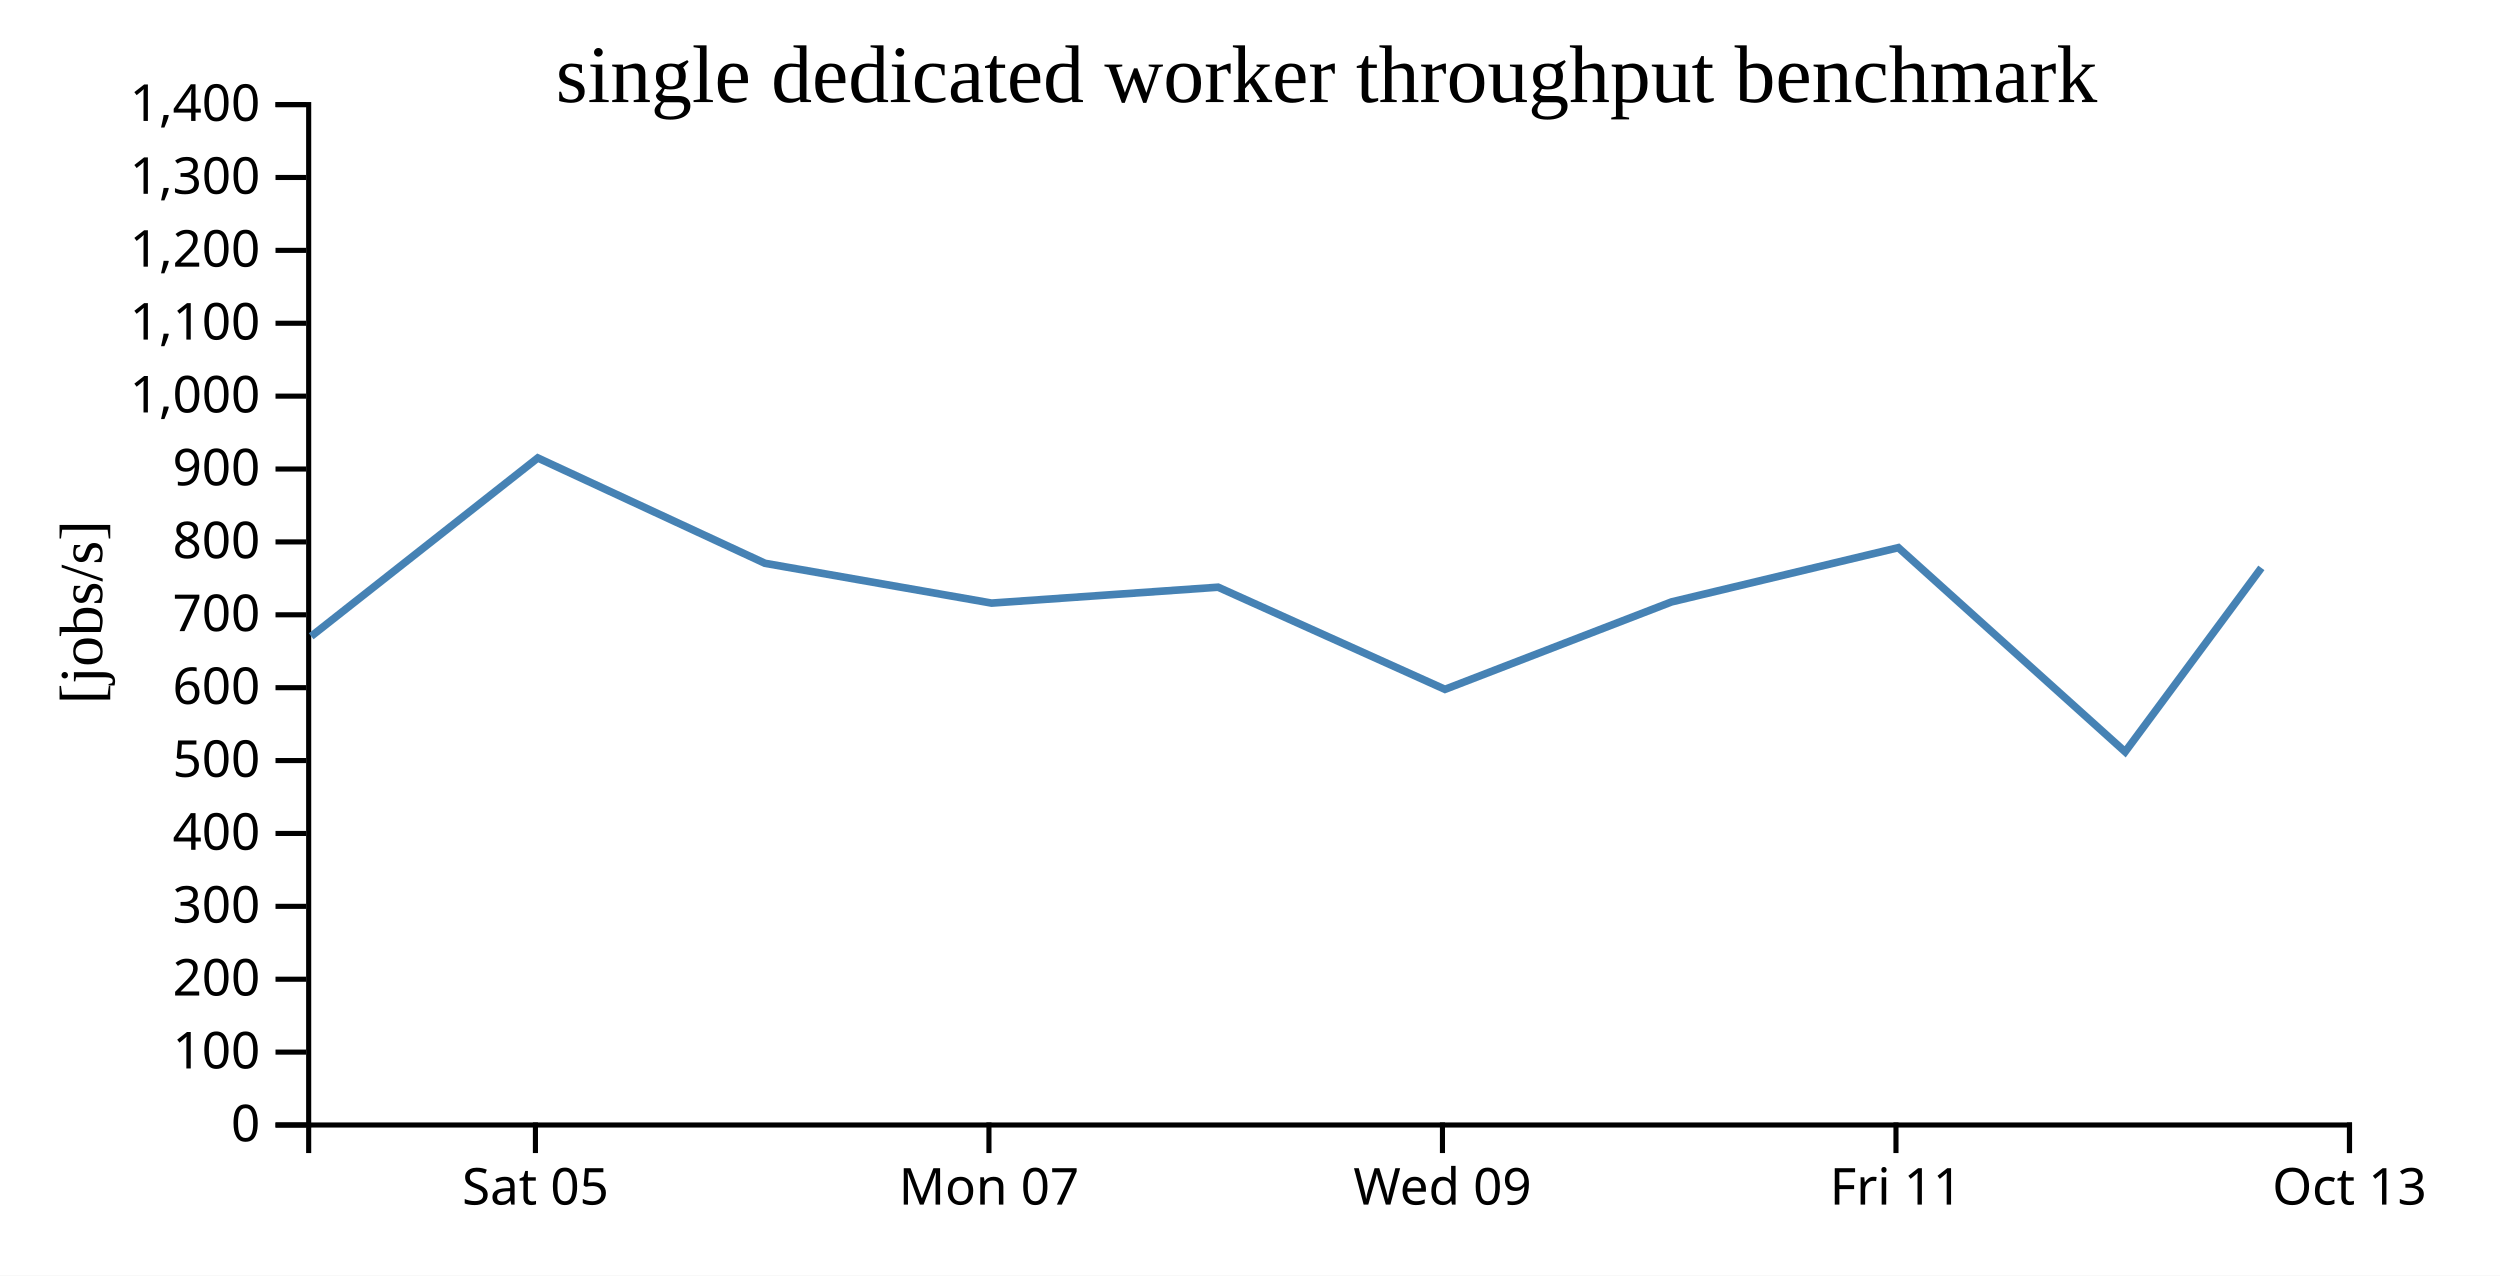
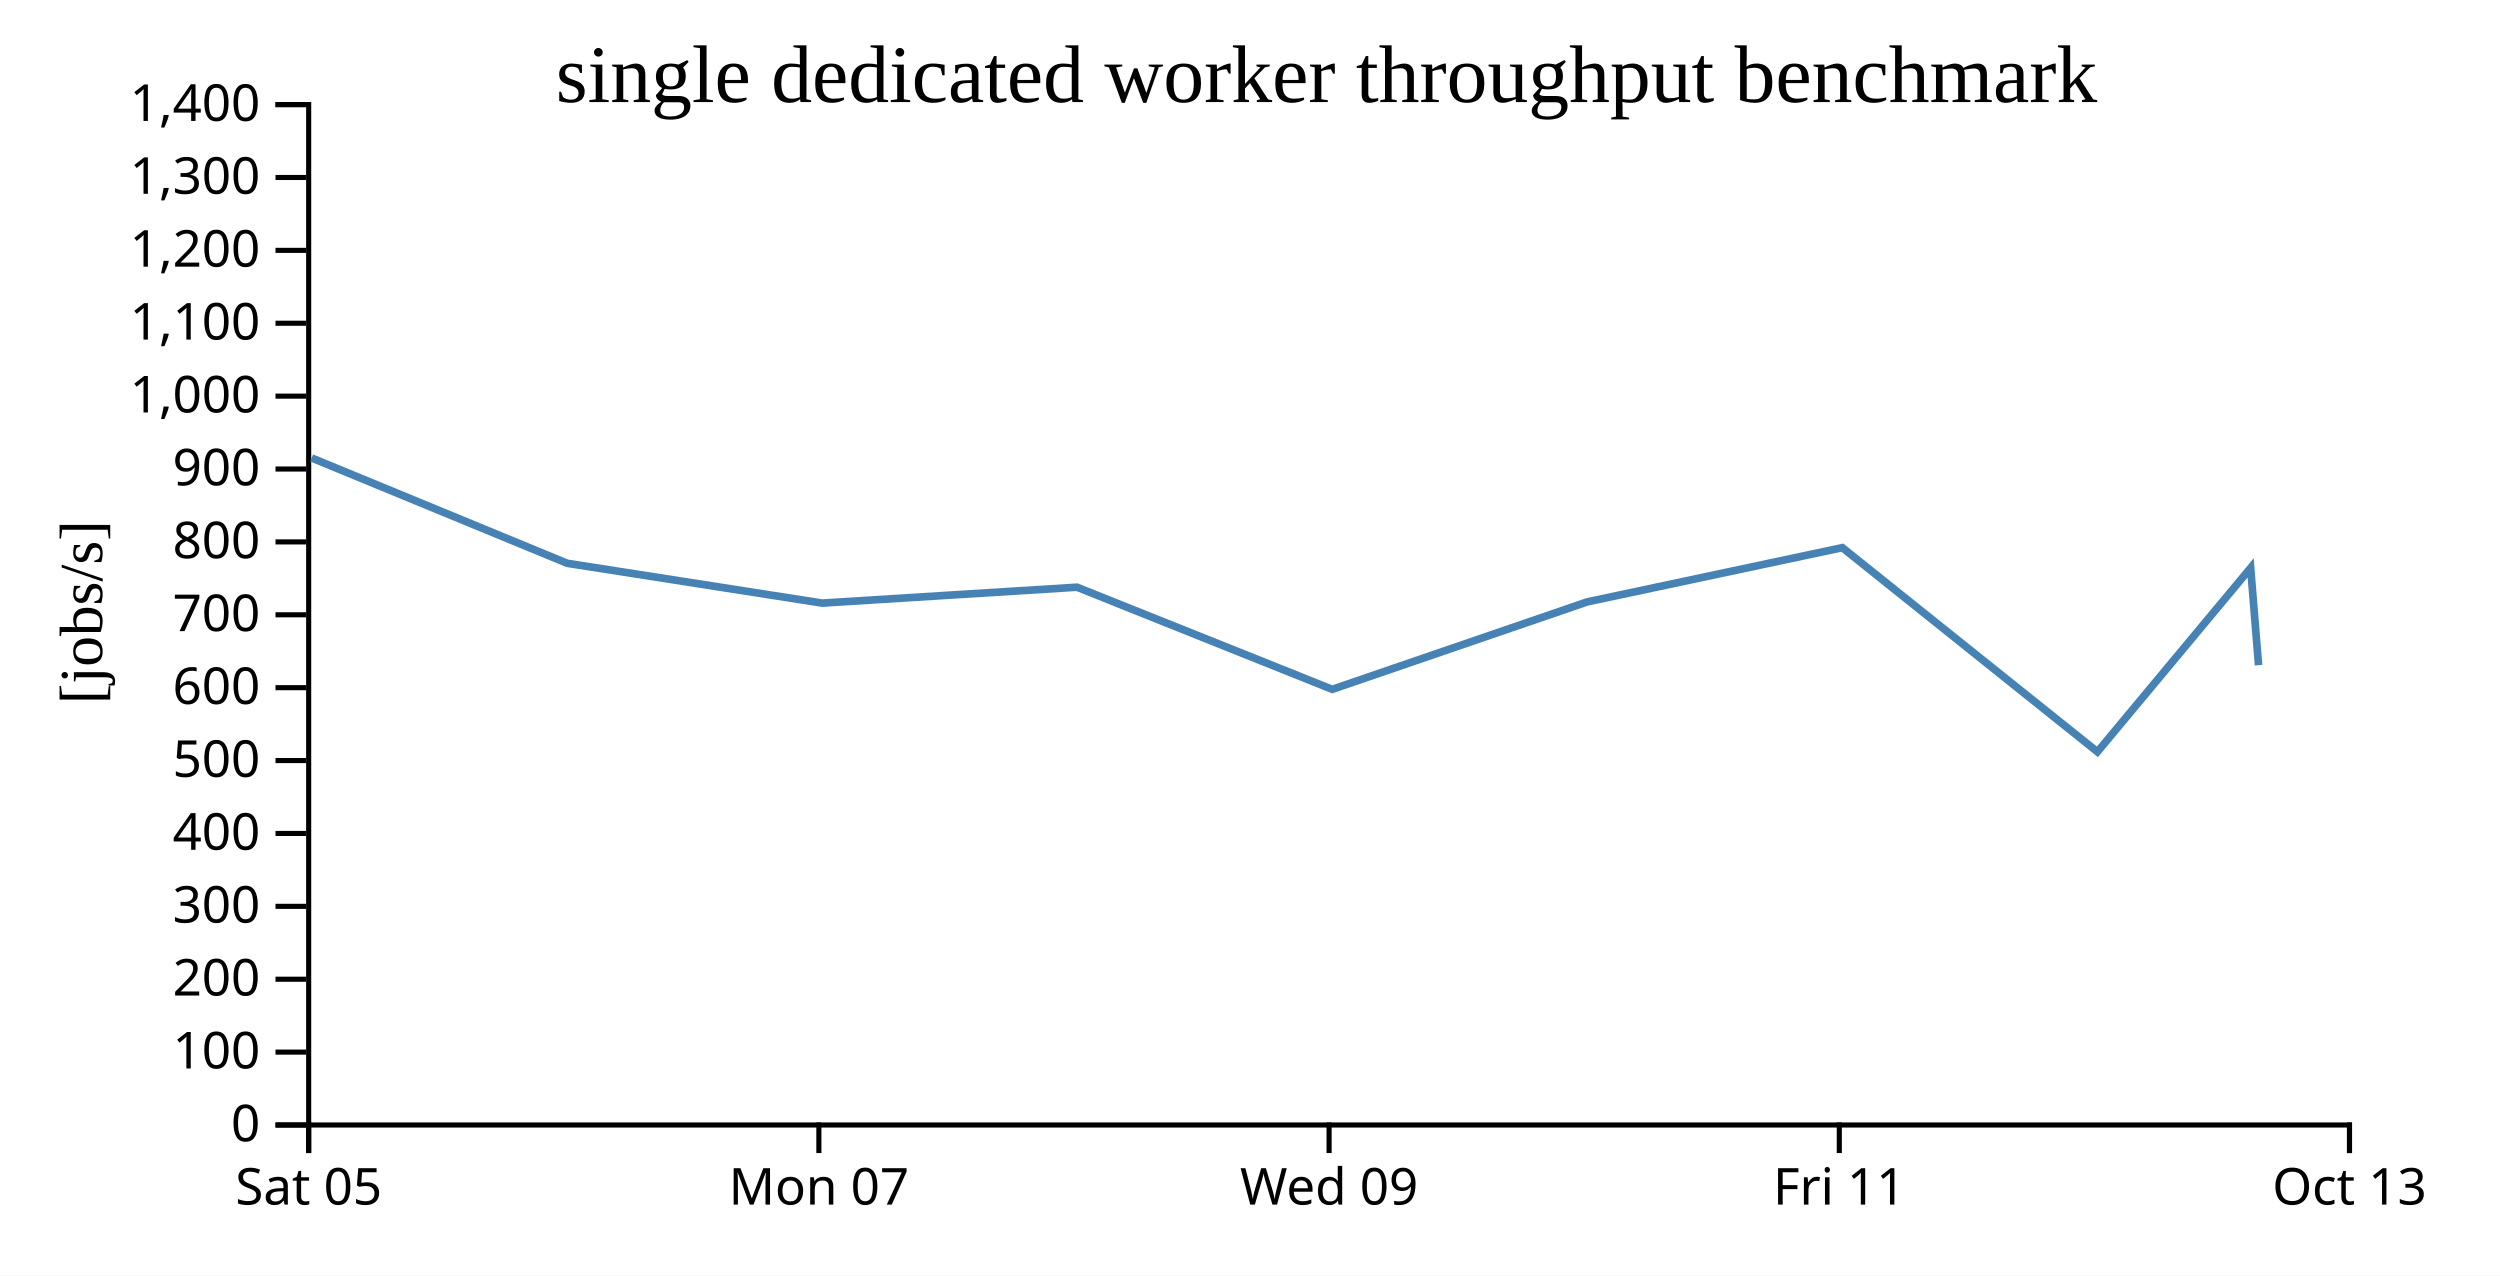
<svg xmlns="http://www.w3.org/2000/svg" width="490" height="250">
  <rect width="100%" height="100%" fill="white" />
  <g transform="translate(60,20)">
    <g transform="translate(0,200)" fill="none" font-size="10" font-family="sans-serif" text-anchor="middle">
      <path class="domain" stroke="currentColor" d="M0.5,6V0.5H400.5V6" />
-       <g class="tick" opacity="1" transform="translate(44.94444,0)">
+       <g class="tick" opacity="1" transform="translate(0.5,0)">
        <line stroke="currentColor" y2="6" />
        <text fill="currentColor" y="9" dy="0.71em">Sat 05</text>
      </g>
-       <g class="tick" opacity="1" transform="translate(133.8333,0)">
+       <g class="tick" opacity="1" transform="translate(100.5,0)">
        <line stroke="currentColor" y2="6" />
        <text fill="currentColor" y="9" dy="0.71em">Mon 07</text>
      </g>
-       <g class="tick" opacity="1" transform="translate(222.7222,0)">
+       <g class="tick" opacity="1" transform="translate(200.5,0)">
        <line stroke="currentColor" y2="6" />
        <text fill="currentColor" y="9" dy="0.71em">Wed 09</text>
      </g>
-       <g class="tick" opacity="1" transform="translate(311.6111,0)">
+       <g class="tick" opacity="1" transform="translate(300.5,0)">
        <line stroke="currentColor" y2="6" />
        <text fill="currentColor" y="9" dy="0.71em">Fri 11</text>
      </g>
      <g class="tick" opacity="1" transform="translate(400.5,0)">
        <line stroke="currentColor" y2="6" />
        <text fill="currentColor" y="9" dy="0.71em">Oct 13</text>
      </g>
    </g>
    <g fill="none" font-size="10" font-family="sans-serif" text-anchor="end">
      <path class="domain" stroke="currentColor" d="M-6,200.5H0.5V0.5H-6" />
      <g class="tick" opacity="1" transform="translate(0,200.5)">
        <line stroke="currentColor" x2="-6" />
        <text fill="currentColor" x="-9" dy="0.32em">0</text>
      </g>
      <g class="tick" opacity="1" transform="translate(0,186.2143)">
        <line stroke="currentColor" x2="-6" />
        <text fill="currentColor" x="-9" dy="0.32em">100</text>
      </g>
      <g class="tick" opacity="1" transform="translate(0,171.9286)">
        <line stroke="currentColor" x2="-6" />
        <text fill="currentColor" x="-9" dy="0.32em">200</text>
      </g>
      <g class="tick" opacity="1" transform="translate(0,157.6429)">
        <line stroke="currentColor" x2="-6" />
        <text fill="currentColor" x="-9" dy="0.32em">300</text>
      </g>
      <g class="tick" opacity="1" transform="translate(0,143.3571)">
        <line stroke="currentColor" x2="-6" />
        <text fill="currentColor" x="-9" dy="0.32em">400</text>
      </g>
      <g class="tick" opacity="1" transform="translate(0,129.0714)">
        <line stroke="currentColor" x2="-6" />
        <text fill="currentColor" x="-9" dy="0.32em">500</text>
      </g>
      <g class="tick" opacity="1" transform="translate(0,114.7857)">
        <line stroke="currentColor" x2="-6" />
        <text fill="currentColor" x="-9" dy="0.32em">600</text>
      </g>
      <g class="tick" opacity="1" transform="translate(0,100.5)">
        <line stroke="currentColor" x2="-6" />
        <text fill="currentColor" x="-9" dy="0.32em">700</text>
      </g>
      <g class="tick" opacity="1" transform="translate(0,86.21429)">
        <line stroke="currentColor" x2="-6" />
        <text fill="currentColor" x="-9" dy="0.32em">800</text>
      </g>
      <g class="tick" opacity="1" transform="translate(0,71.92857)">
        <line stroke="currentColor" x2="-6" />
        <text fill="currentColor" x="-9" dy="0.32em">900</text>
      </g>
      <g class="tick" opacity="1" transform="translate(0,57.64286)">
        <line stroke="currentColor" x2="-6" />
        <text fill="currentColor" x="-9" dy="0.32em">1,000</text>
      </g>
      <g class="tick" opacity="1" transform="translate(0,43.35714)">
        <line stroke="currentColor" x2="-6" />
        <text fill="currentColor" x="-9" dy="0.32em">1,100</text>
      </g>
      <g class="tick" opacity="1" transform="translate(0,29.07143)">
        <line stroke="currentColor" x2="-6" />
        <text fill="currentColor" x="-9" dy="0.32em">1,200</text>
      </g>
      <g class="tick" opacity="1" transform="translate(0,14.78571)">
        <line stroke="currentColor" x2="-6" />
        <text fill="currentColor" x="-9" dy="0.32em">1,300</text>
      </g>
      <g class="tick" opacity="1" transform="translate(0,0.5)">
        <line stroke="currentColor" x2="-6" />
        <text fill="currentColor" x="-9" dy="0.32em">1,400</text>
      </g>
    </g>
    <text text-anchor="middle" style="font-size: 12px" transform="rotate(-90)" y="-40" x="-100">[jobs/s]</text>
    <text text-anchor="middle" style="font-size: 16px" y="0" x="200">single dedicated worker throughput benchmark</text>
-     <path fill="none" stroke="steelblue" stroke-width="1.5" d="M0.99,104.711L45.403,69.759L89.937,90.408L134.356,98.207L178.745,95.091L223.213,115.112L267.639,97.97L312.077,87.339L356.529,127.355L383.224,91.306" />
+     <path fill="none" stroke="steelblue" stroke-width="1.5" d="M1.078,69.759L51.18,90.408L101.151,98.207L151.088,95.091L201.115,115.112L251.094,97.97L301.086,87.339L351.095,127.355L381.127,91.306L382.677,110.378" />
  </g>
</svg>
